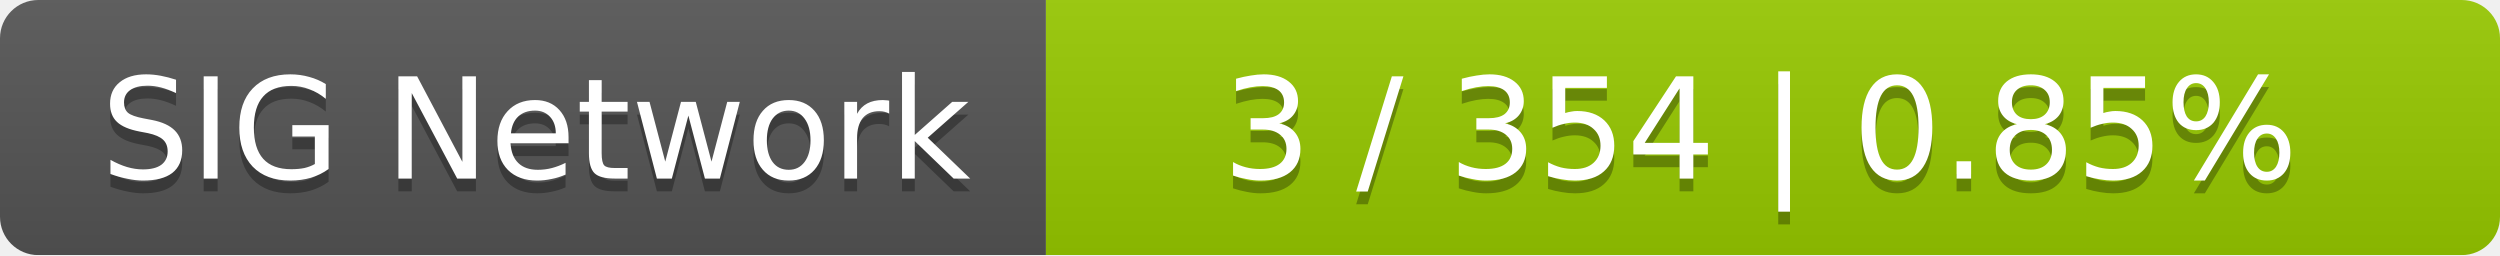
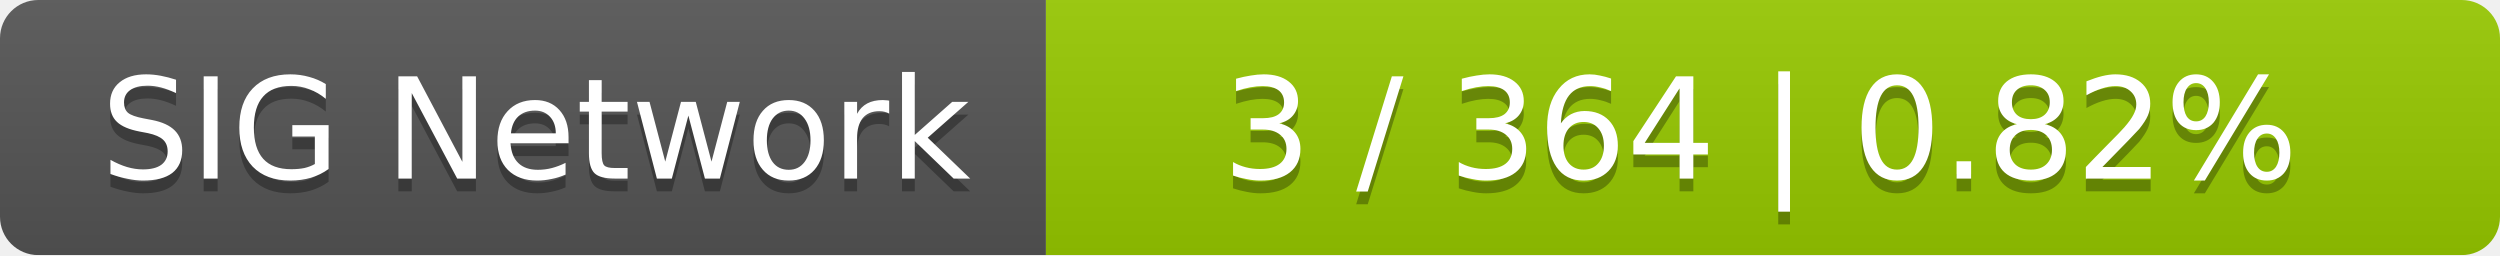
<svg xmlns="http://www.w3.org/2000/svg" width="196" height="20">
  <linearGradient id="smooth" x2="0" y2="100%">
    <stop offset="0" stop-color="#bbb" stop-opacity=".1" />
    <stop offset="1" stop-opacity=".1" />
  </linearGradient>
  <mask id="round">
    <rect width="196" height="20" rx="3" fill="#fff" />
  </mask>
  <g mask="url(#round)">
    <rect width="82" height="20" fill="#555" />
    <rect x="82" width="114" height="20" fill="#97ca00" />
    <rect width="196" height="20" fill="url(#smooth)" />
  </g>
  <g fill="#fff" text-anchor="middle" font-family="DejaVu Sans,Verdana,Geneva,sans-serif" font-size="11">
    <text x="42" y="15" fill="#010101" fill-opacity=".3">SIG Network</text>
    <text x="42" y="14">SIG Network</text>
-     <text x="138" y="15" fill="#010101" fill-opacity=".3">3 / 354    |    0.85%</text>
-     <text x="138" y="14">3 / 354    |    0.85%</text>
+     <text x="138" y="15" fill="#010101" fill-opacity=".3">3 / 364    |    0.82%</text>
+     <text x="138" y="14">3 / 364    |    0.82%</text>
  </g>
</svg>
